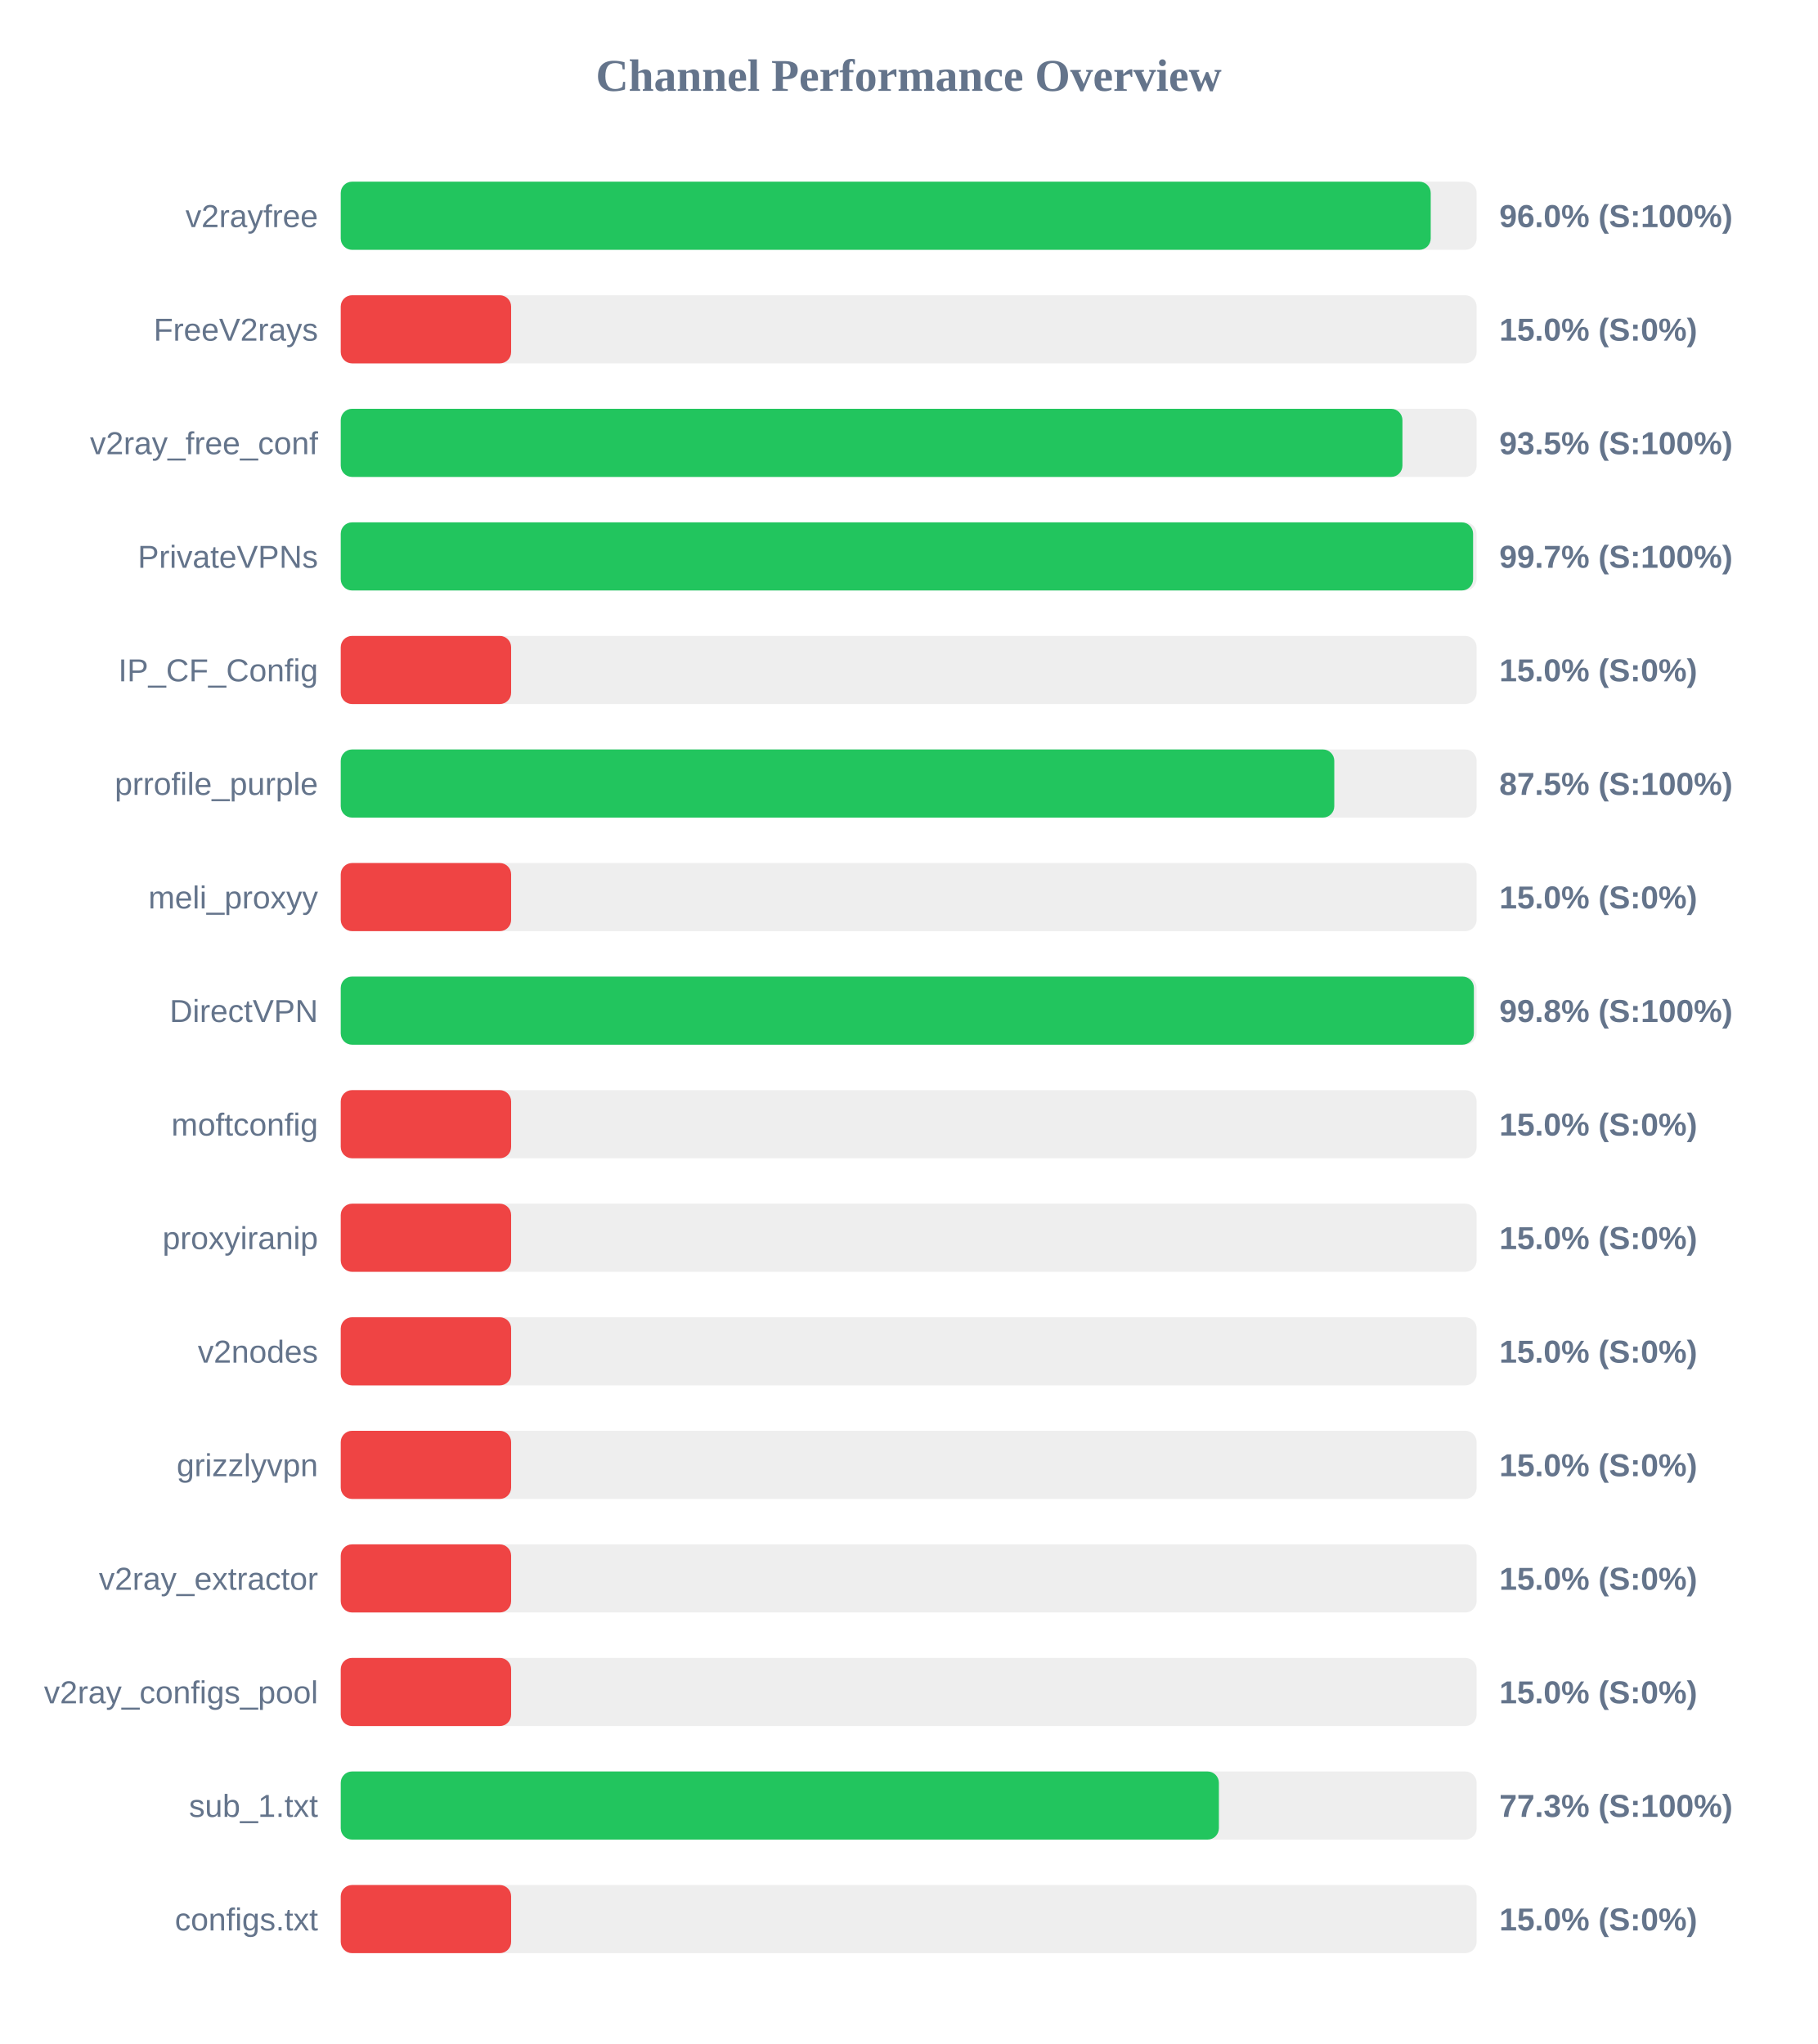
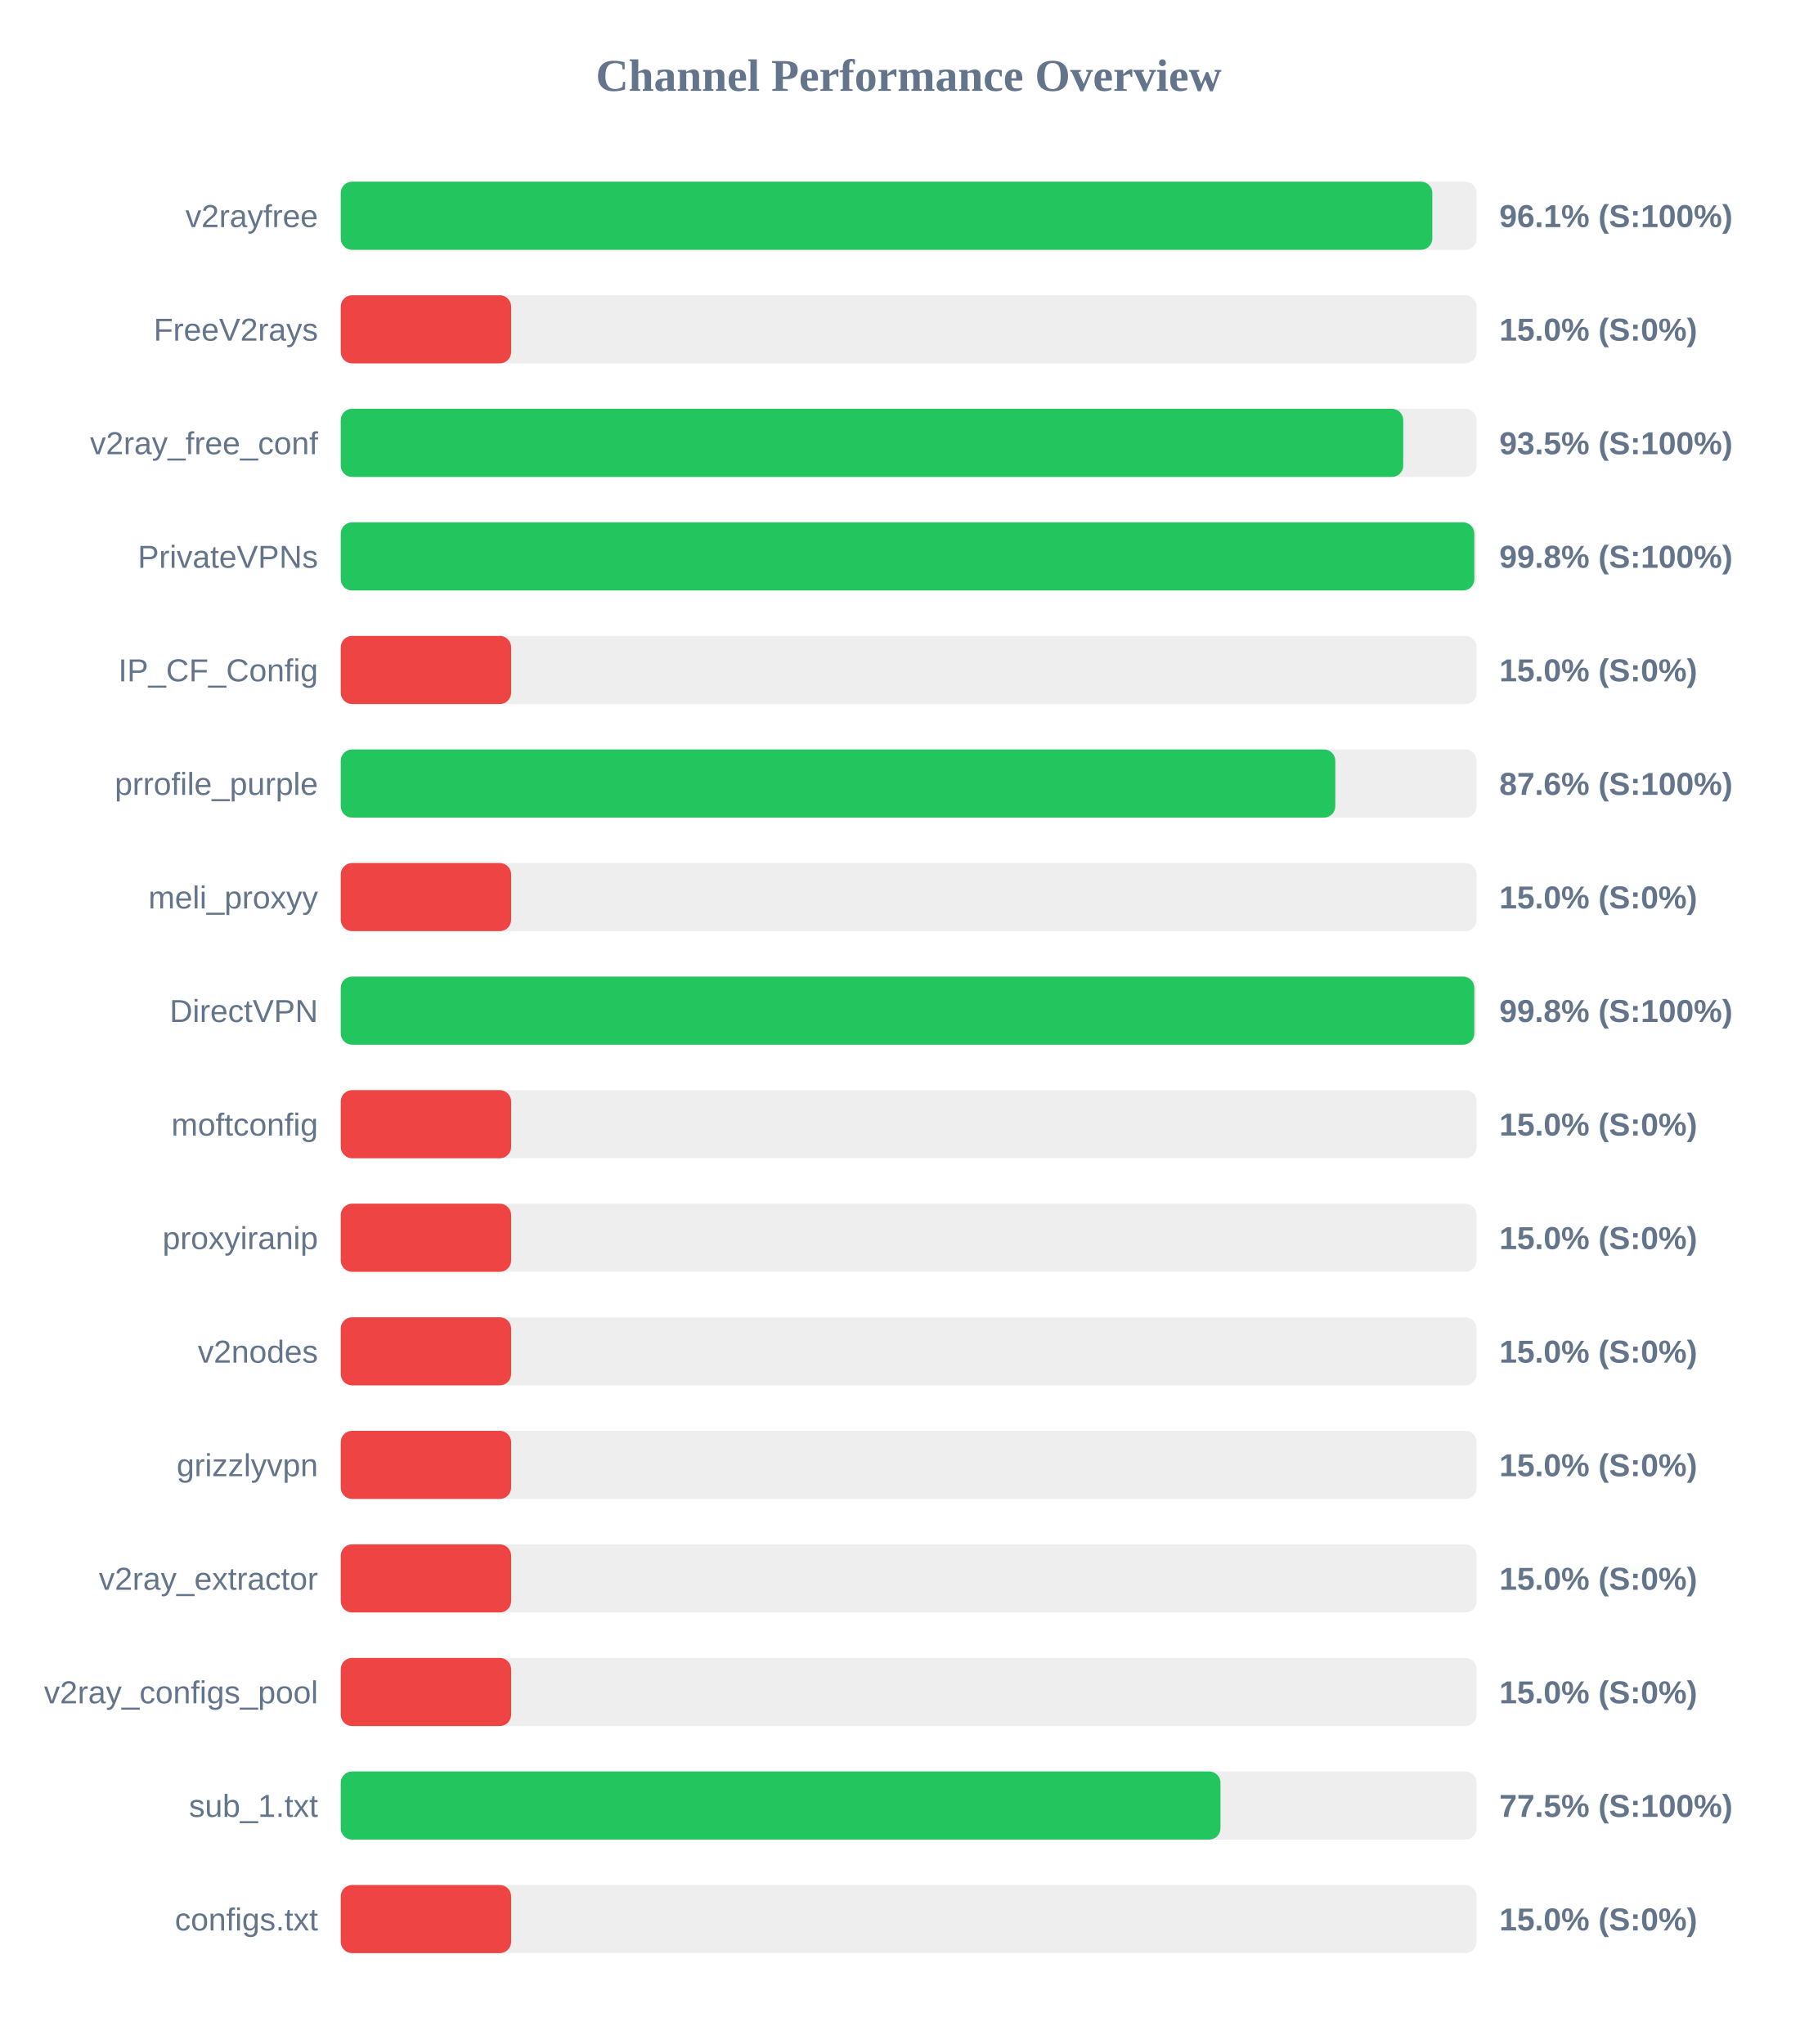
<svg xmlns="http://www.w3.org/2000/svg" width="800" height="900" version="1.1">
  <style>
        .row { font: 14px Arial; fill: #64748b; }
        .score { font: bold 14px Arial; fill: #64748b; }
    </style>
  <text x="400" y="40" text-anchor="middle" font-size="20px" font-weight="bold" fill="#64748b">Channel Performance Overview</text>
  <rect x="150" y="80" width="500" height="30" fill="#eee" rx="5" />
-   <rect x="150" y="80" width="479.8" height="30" fill="#22c55e" rx="5" />
+   <rect x="150" y="80" width="480.5" height="30" fill="#22c55e" rx="5" />
  <text x="140" y="100" text-anchor="end" class="row">v2rayfree</text>
-   <text x="660" y="100" text-anchor="start" class="score">96.0% (S:100%)</text>
+   <text x="660" y="100" text-anchor="start" class="score">96.1% (S:100%)</text>
  <rect x="150" y="130" width="500" height="30" fill="#eee" rx="5" />
  <rect x="150" y="130" width="75.0" height="30" fill="#ef4444" rx="5" />
  <text x="140" y="150" text-anchor="end" class="row">FreeV2rays</text>
  <text x="660" y="150" text-anchor="start" class="score">15.0% (S:0%)</text>
  <rect x="150" y="180" width="500" height="30" fill="#eee" rx="5" />
-   <rect x="150" y="180" width="467.35" height="30" fill="#22c55e" rx="5" />
+   <rect x="150" y="180" width="467.7" height="30" fill="#22c55e" rx="5" />
  <text x="140" y="200" text-anchor="end" class="row">v2ray_free_conf</text>
  <text x="660" y="200" text-anchor="start" class="score">93.5% (S:100%)</text>
  <rect x="150" y="230" width="500" height="30" fill="#eee" rx="5" />
-   <rect x="150" y="230" width="498.45" height="30" fill="#22c55e" rx="5" />
+   <rect x="150" y="230" width="499.0" height="30" fill="#22c55e" rx="5" />
  <text x="140" y="250" text-anchor="end" class="row">PrivateVPNs</text>
-   <text x="660" y="250" text-anchor="start" class="score">99.7% (S:100%)</text>
+   <text x="660" y="250" text-anchor="start" class="score">99.8% (S:100%)</text>
  <rect x="150" y="280" width="500" height="30" fill="#eee" rx="5" />
  <rect x="150" y="280" width="75.0" height="30" fill="#ef4444" rx="5" />
  <text x="140" y="300" text-anchor="end" class="row">IP_CF_Config</text>
  <text x="660" y="300" text-anchor="start" class="score">15.0% (S:0%)</text>
  <rect x="150" y="330" width="500" height="30" fill="#eee" rx="5" />
-   <rect x="150" y="330" width="437.35" height="30" fill="#22c55e" rx="5" />
+   <rect x="150" y="330" width="437.8" height="30" fill="#22c55e" rx="5" />
  <text x="140" y="350" text-anchor="end" class="row">prrofile_purple</text>
-   <text x="660" y="350" text-anchor="start" class="score">87.5% (S:100%)</text>
+   <text x="660" y="350" text-anchor="start" class="score">87.6% (S:100%)</text>
  <rect x="150" y="380" width="500" height="30" fill="#eee" rx="5" />
  <rect x="150" y="380" width="75.0" height="30" fill="#ef4444" rx="5" />
  <text x="140" y="400" text-anchor="end" class="row">meli_proxyy</text>
  <text x="660" y="400" text-anchor="start" class="score">15.0% (S:0%)</text>
  <rect x="150" y="430" width="500" height="30" fill="#eee" rx="5" />
-   <rect x="150" y="430" width="498.8" height="30" fill="#22c55e" rx="5" />
+   <rect x="150" y="430" width="499.0" height="30" fill="#22c55e" rx="5" />
  <text x="140" y="450" text-anchor="end" class="row">DirectVPN</text>
  <text x="660" y="450" text-anchor="start" class="score">99.8% (S:100%)</text>
  <rect x="150" y="480" width="500" height="30" fill="#eee" rx="5" />
  <rect x="150" y="480" width="75.0" height="30" fill="#ef4444" rx="5" />
  <text x="140" y="500" text-anchor="end" class="row">moftconfig</text>
  <text x="660" y="500" text-anchor="start" class="score">15.0% (S:0%)</text>
  <rect x="150" y="530" width="500" height="30" fill="#eee" rx="5" />
  <rect x="150" y="530" width="75.0" height="30" fill="#ef4444" rx="5" />
  <text x="140" y="550" text-anchor="end" class="row">proxyiranip</text>
  <text x="660" y="550" text-anchor="start" class="score">15.0% (S:0%)</text>
  <rect x="150" y="580" width="500" height="30" fill="#eee" rx="5" />
  <rect x="150" y="580" width="75.0" height="30" fill="#ef4444" rx="5" />
  <text x="140" y="600" text-anchor="end" class="row">v2nodes</text>
  <text x="660" y="600" text-anchor="start" class="score">15.0% (S:0%)</text>
  <rect x="150" y="630" width="500" height="30" fill="#eee" rx="5" />
  <rect x="150" y="630" width="75.0" height="30" fill="#ef4444" rx="5" />
  <text x="140" y="650" text-anchor="end" class="row">grizzlyvpn</text>
  <text x="660" y="650" text-anchor="start" class="score">15.0% (S:0%)</text>
  <rect x="150" y="680" width="500" height="30" fill="#eee" rx="5" />
  <rect x="150" y="680" width="75.0" height="30" fill="#ef4444" rx="5" />
  <text x="140" y="700" text-anchor="end" class="row">v2ray_extractor</text>
  <text x="660" y="700" text-anchor="start" class="score">15.0% (S:0%)</text>
  <rect x="150" y="730" width="500" height="30" fill="#eee" rx="5" />
  <rect x="150" y="730" width="75.0" height="30" fill="#ef4444" rx="5" />
  <text x="140" y="750" text-anchor="end" class="row">v2ray_configs_pool</text>
  <text x="660" y="750" text-anchor="start" class="score">15.0% (S:0%)</text>
  <rect x="150" y="780" width="500" height="30" fill="#eee" rx="5" />
-   <rect x="150" y="780" width="386.55" height="30" fill="#22c55e" rx="5" />
+   <rect x="150" y="780" width="387.25" height="30" fill="#22c55e" rx="5" />
  <text x="140" y="800" text-anchor="end" class="row">sub_1.txt</text>
-   <text x="660" y="800" text-anchor="start" class="score">77.3% (S:100%)</text>
+   <text x="660" y="800" text-anchor="start" class="score">77.5% (S:100%)</text>
  <rect x="150" y="830" width="500" height="30" fill="#eee" rx="5" />
  <rect x="150" y="830" width="75.0" height="30" fill="#ef4444" rx="5" />
  <text x="140" y="850" text-anchor="end" class="row">configs.txt</text>
  <text x="660" y="850" text-anchor="start" class="score">15.0% (S:0%)</text>
</svg>
